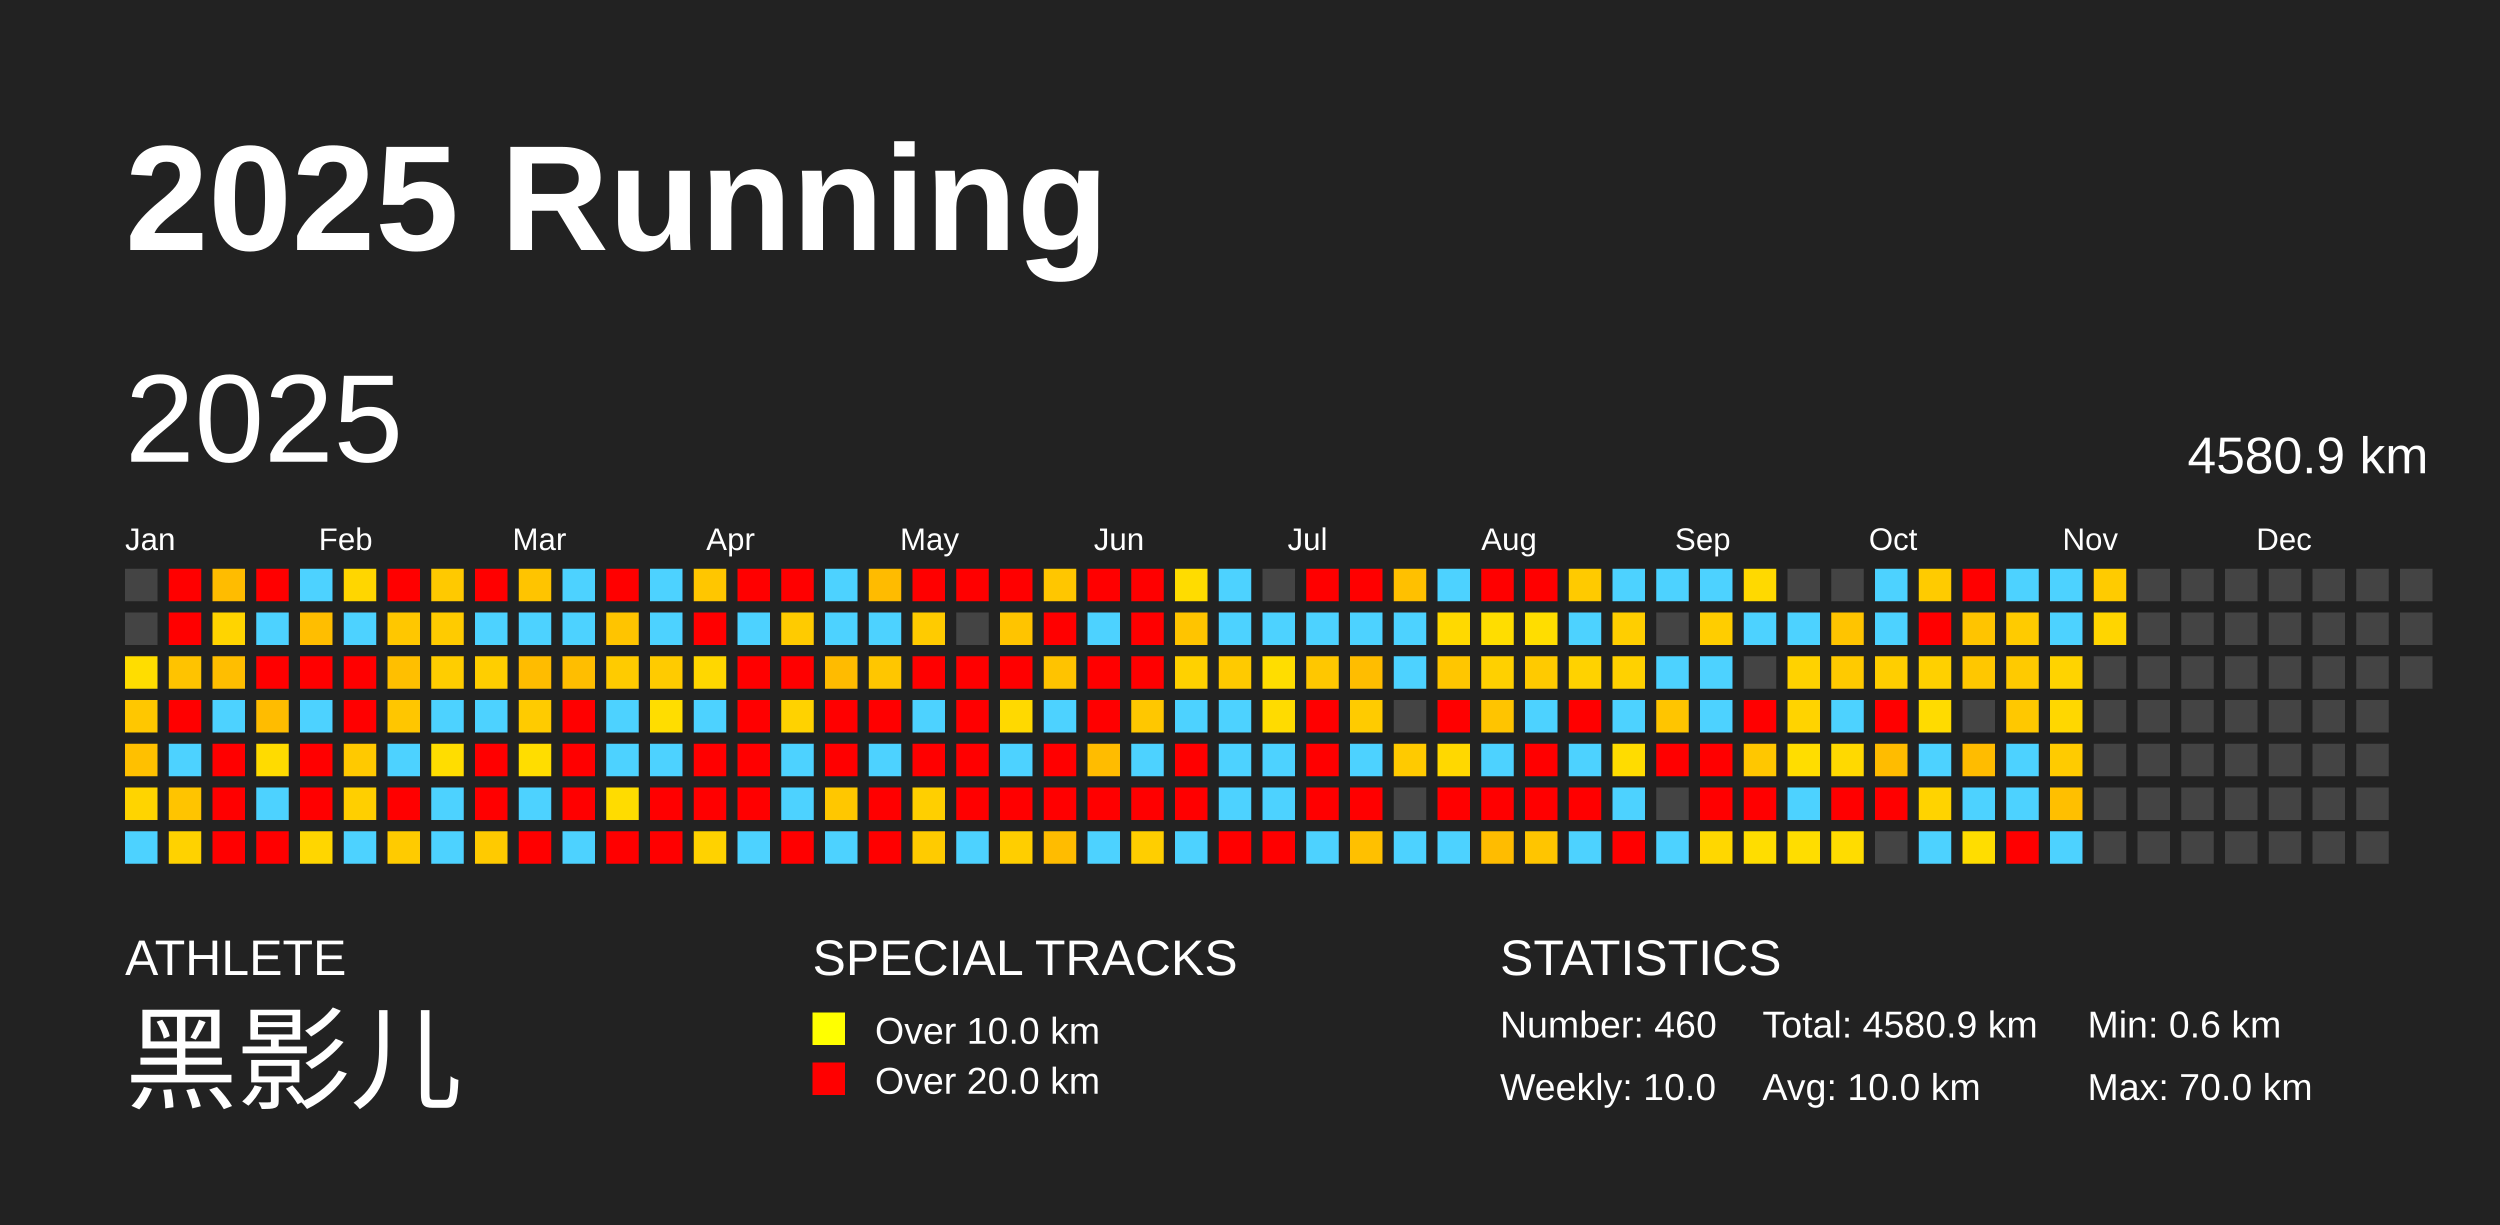
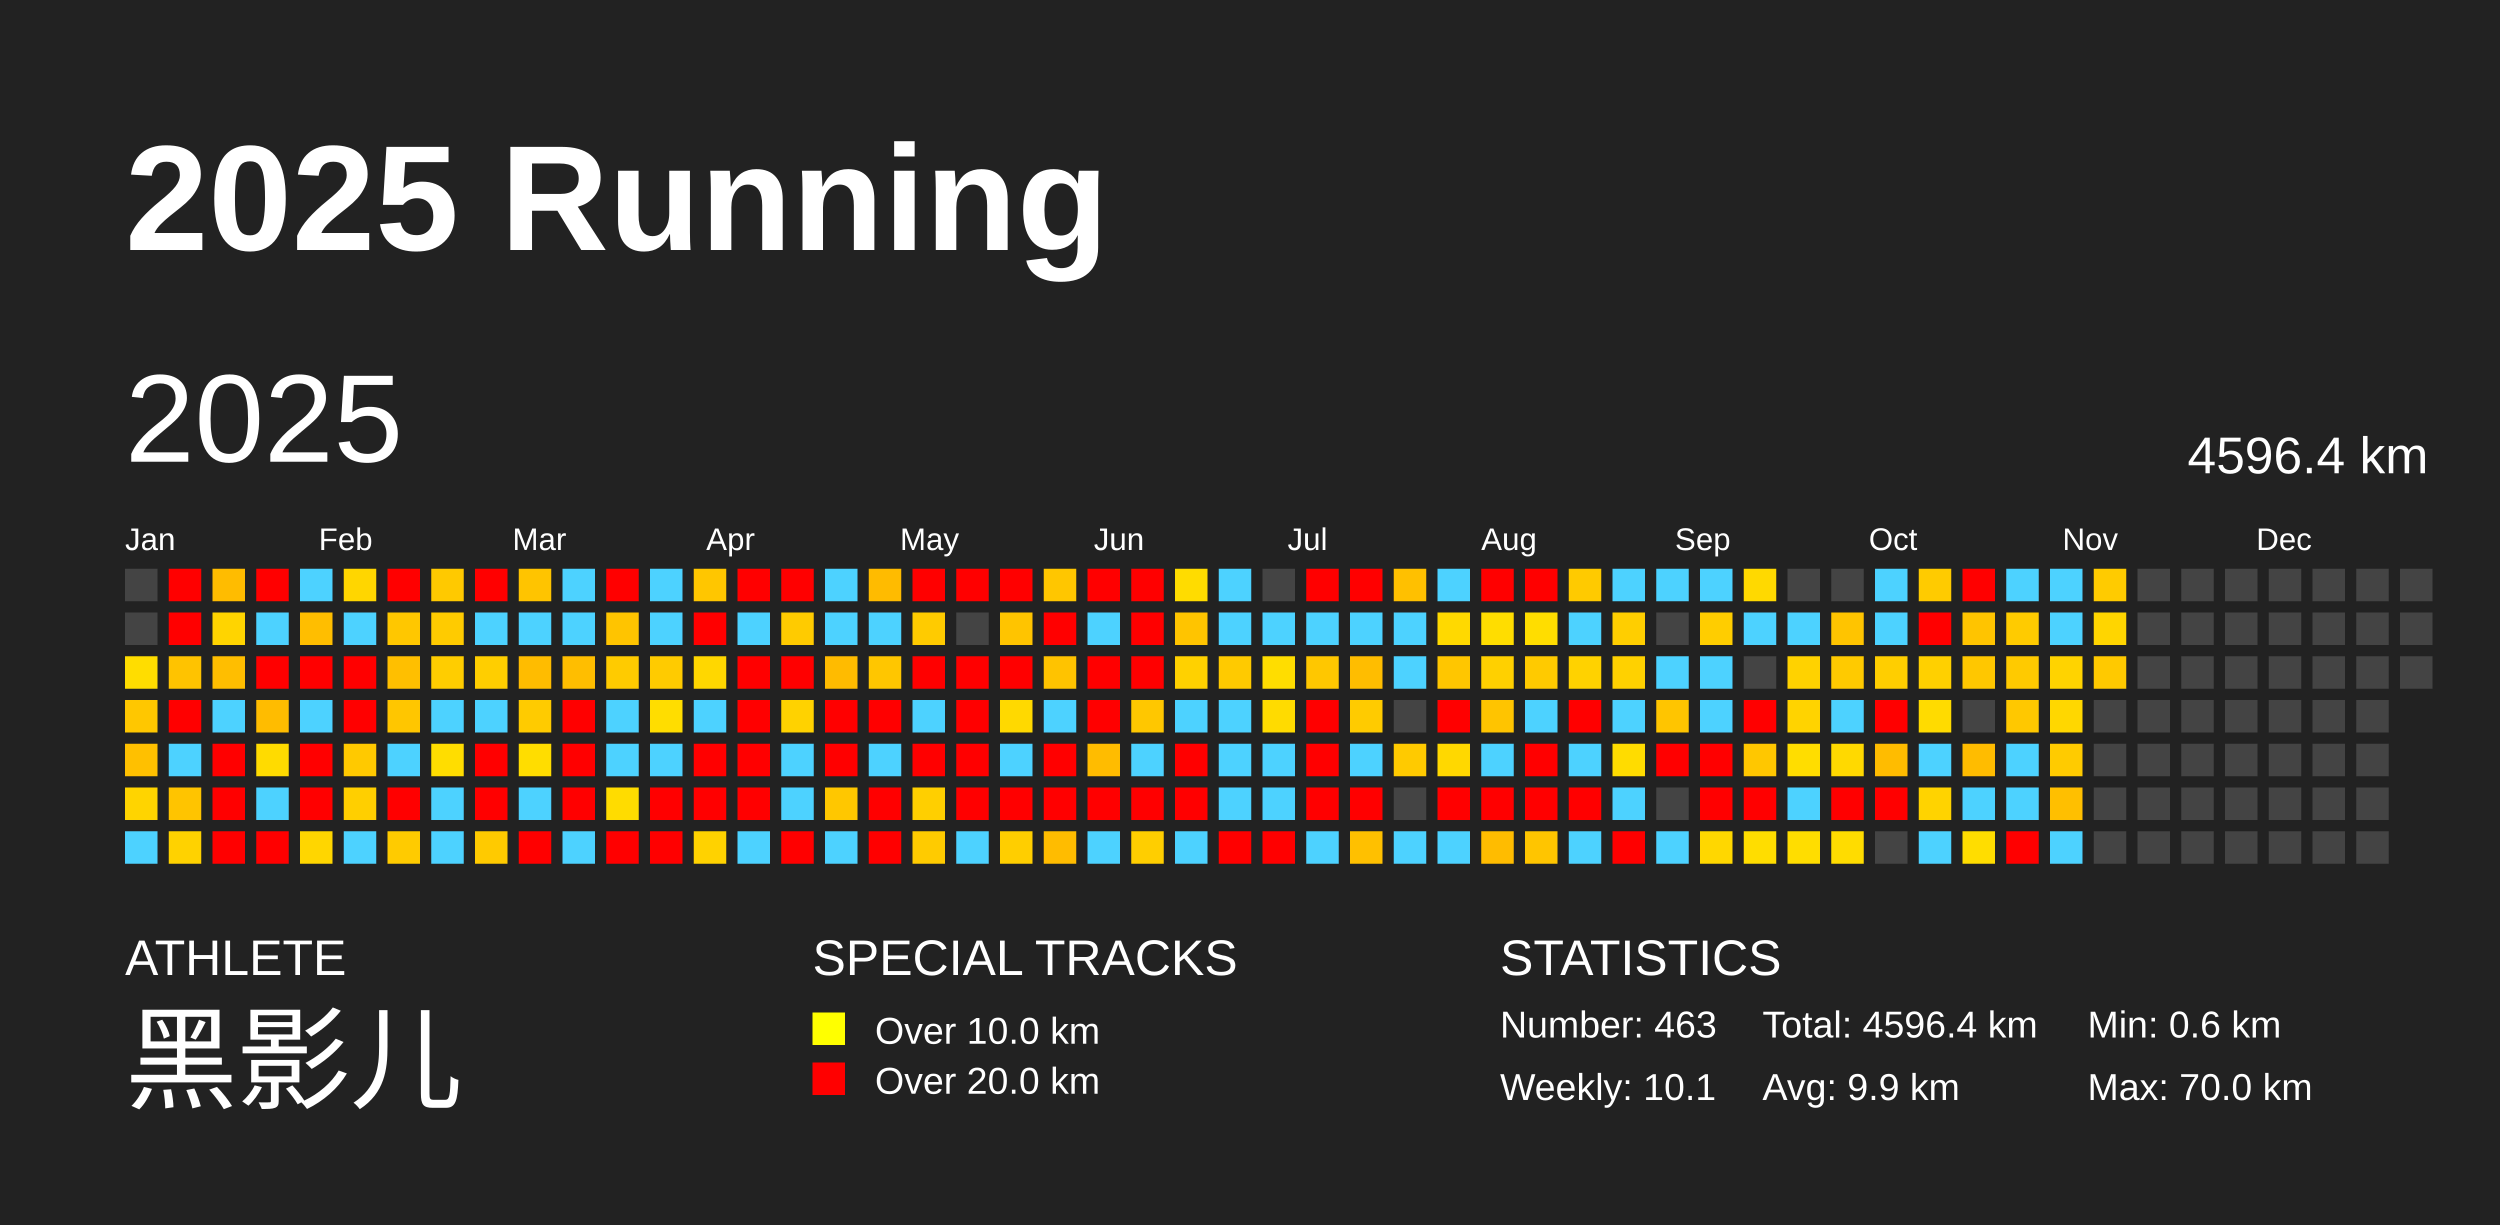
<svg xmlns="http://www.w3.org/2000/svg" baseProfile="full" height="98mm" version="1.1" viewBox="0,0,200,98" width="200mm">
  <defs />
  <rect fill="#222222" height="98" width="200" x="0" y="0" />
  <text fill="#FFFFFF" style="font-size:12px; font-family:Arial; font-weight:bold;" x="10" y="20">2025 Running</text>
  <text fill="#FFFFFF" style="font-size:4px; font-family:Arial" x="10" y="78">ATHLETE</text>
  <text fill="#FFFFFF" style="font-size:9px; font-family:Arial" x="10" y="88">黑影儿</text>
  <text fill="#FFFFFF" style="font-size:4px; font-family:Arial" x="65" y="78">SPECIAL TRACKS</text>
  <rect fill="yellow" height="2.6" width="2.6" x="65" y="81" />
  <text fill="#FFFFFF" style="font-size:3px; font-family:Arial" x="70" y="83.5">Over 10.0 km</text>
  <rect fill="red" height="2.6" width="2.6" x="65" y="85" />
  <text fill="#FFFFFF" style="font-size:3px; font-family:Arial" x="70" y="87.5">Over 20.0 km</text>
  <text fill="#FFFFFF" style="font-size:4px; font-family:Arial" x="120" y="78">STATISTICS</text>
-   <text fill="#FFFFFF" style="font-size:3px; font-family:Arial" x="120" y="83">Number: 460</text>
-   <text fill="#FFFFFF" style="font-size:3px; font-family:Arial" x="120" y="88">Weekly: 10.0</text>
-   <text fill="#FFFFFF" style="font-size:3px; font-family:Arial" x="141" y="83">Total: 4580.9 km</text>
-   <text fill="#FFFFFF" style="font-size:3px; font-family:Arial" x="141" y="88">Avg: 10.0 km</text>
+   <text fill="#FFFFFF" style="font-size:3px; font-family:Arial" x="120" y="83">Number: 463</text>
+   <text fill="#FFFFFF" style="font-size:3px; font-family:Arial" x="120" y="88">Weekly: 10.1</text>
+   <text fill="#FFFFFF" style="font-size:3px; font-family:Arial" x="141" y="83">Total: 4596.4 km</text>
+   <text fill="#FFFFFF" style="font-size:3px; font-family:Arial" x="141" y="88">Avg: 9.9 km</text>
  <text fill="#FFFFFF" style="font-size:3px; font-family:Arial" x="167" y="83">Min: 0.6 km</text>
  <text fill="#FFFFFF" style="font-size:3px; font-family:Arial" x="167" y="88">Max: 70.0 km</text>
  <text dominant-baseline="hanging" fill="#FFFFFF" style="font-size:10.0px; font-family:Arial;" x="10" y="30">2025</text>
-   <text dominant-baseline="hanging" fill="#FFFFFF" style="font-size:4.125px; font-family:Arial;" x="175" y="35">4580.9 km</text>
+   <text dominant-baseline="hanging" fill="#FFFFFF" style="font-size:4.125px; font-family:Arial;" x="175" y="35">4596.4 km</text>
  <text fill="#FFFFFF" style="font-size:2.5px; font-family:Arial" x="10.0" y="44">Jan</text>
  <text fill="#FFFFFF" style="font-size:2.5px; font-family:Arial" x="25.5" y="44">Feb</text>
  <text fill="#FFFFFF" style="font-size:2.5px; font-family:Arial" x="41.0" y="44">Mar</text>
  <text fill="#FFFFFF" style="font-size:2.5px; font-family:Arial" x="56.5" y="44">Apr</text>
  <text fill="#FFFFFF" style="font-size:2.5px; font-family:Arial" x="72.0" y="44">May</text>
  <text fill="#FFFFFF" style="font-size:2.5px; font-family:Arial" x="87.5" y="44">Jun</text>
  <text fill="#FFFFFF" style="font-size:2.5px; font-family:Arial" x="103.0" y="44">Jul</text>
  <text fill="#FFFFFF" style="font-size:2.5px; font-family:Arial" x="118.5" y="44">Aug</text>
  <text fill="#FFFFFF" style="font-size:2.5px; font-family:Arial" x="134.0" y="44">Sep</text>
  <text fill="#FFFFFF" style="font-size:2.5px; font-family:Arial" x="149.5" y="44">Oct</text>
  <text fill="#FFFFFF" style="font-size:2.5px; font-family:Arial" x="165.0" y="44">Nov</text>
  <text fill="#FFFFFF" style="font-size:2.5px; font-family:Arial" x="180.5" y="44">Dec</text>
  <rect fill="#444444" height="2.6" width="2.6" x="10.0" y="45.5" />
  <rect fill="#444444" height="2.6" width="2.6" x="10.0" y="49.0" />
  <rect fill="#ffdd00" height="2.6" width="2.6" x="10.0" y="52.5" />
  <rect fill="#ffc700" height="2.6" width="2.6" x="10.0" y="56.0" />
  <rect fill="#ffc000" height="2.6" width="2.6" x="10.0" y="59.5" />
  <rect fill="#ffd400" height="2.6" width="2.6" x="10.0" y="63.0" />
  <rect fill="#4dd2ff" height="2.6" width="2.6" x="10.0" y="66.5" />
  <rect fill="red" height="2.6" width="2.6" x="13.5" y="45.5" />
  <rect fill="red" height="2.6" width="2.6" x="13.5" y="49.0" />
  <rect fill="#ffc300" height="2.6" width="2.6" x="13.5" y="52.5" />
  <rect fill="red" height="2.6" width="2.6" x="13.5" y="56.0" />
  <rect fill="#4dd2ff" height="2.6" width="2.6" x="13.5" y="59.5" />
  <rect fill="#ffc400" height="2.6" width="2.6" x="13.5" y="63.0" />
  <rect fill="#ffd200" height="2.6" width="2.6" x="13.5" y="66.5" />
  <rect fill="#ffbc00" height="2.6" width="2.6" x="17.0" y="45.5" />
  <rect fill="#ffd400" height="2.6" width="2.6" x="17.0" y="49.0" />
  <rect fill="#ffbe00" height="2.6" width="2.6" x="17.0" y="52.5" />
  <rect fill="#4dd2ff" height="2.6" width="2.6" x="17.0" y="56.0" />
  <rect fill="red" height="2.6" width="2.6" x="17.0" y="59.5" />
  <rect fill="red" height="2.6" width="2.6" x="17.0" y="63.0" />
  <rect fill="red" height="2.6" width="2.6" x="17.0" y="66.5" />
  <rect fill="red" height="2.6" width="2.6" x="20.5" y="45.5" />
  <rect fill="#4dd2ff" height="2.6" width="2.6" x="20.5" y="49.0" />
  <rect fill="red" height="2.6" width="2.6" x="20.5" y="52.5" />
  <rect fill="#ffbc00" height="2.6" width="2.6" x="20.5" y="56.0" />
  <rect fill="#ffdb00" height="2.6" width="2.6" x="20.5" y="59.5" />
  <rect fill="#4dd2ff" height="2.6" width="2.6" x="20.5" y="63.0" />
  <rect fill="red" height="2.6" width="2.6" x="20.5" y="66.5" />
  <rect fill="#4dd2ff" height="2.6" width="2.6" x="24.0" y="45.5" />
  <rect fill="#ffbe00" height="2.6" width="2.6" x="24.0" y="49.0" />
  <rect fill="red" height="2.6" width="2.6" x="24.0" y="52.5" />
  <rect fill="#4dd2ff" height="2.6" width="2.6" x="24.0" y="56.0" />
  <rect fill="red" height="2.6" width="2.6" x="24.0" y="59.5" />
  <rect fill="red" height="2.6" width="2.6" x="24.0" y="63.0" />
  <rect fill="#ffd600" height="2.6" width="2.6" x="24.0" y="66.5" />
  <rect fill="#ffd600" height="2.6" width="2.6" x="27.5" y="45.5" />
  <rect fill="#4dd2ff" height="2.6" width="2.6" x="27.5" y="49.0" />
  <rect fill="red" height="2.6" width="2.6" x="27.5" y="52.5" />
  <rect fill="red" height="2.6" width="2.6" x="27.5" y="56.0" />
  <rect fill="#ffc900" height="2.6" width="2.6" x="27.5" y="59.5" />
  <rect fill="#ffcf00" height="2.6" width="2.6" x="27.5" y="63.0" />
  <rect fill="#4dd2ff" height="2.6" width="2.6" x="27.5" y="66.5" />
  <rect fill="red" height="2.6" width="2.6" x="31.0" y="45.5" />
  <rect fill="#ffc700" height="2.6" width="2.6" x="31.0" y="49.0" />
  <rect fill="#ffbf00" height="2.6" width="2.6" x="31.0" y="52.5" />
  <rect fill="#ffc600" height="2.6" width="2.6" x="31.0" y="56.0" />
  <rect fill="#4dd2ff" height="2.6" width="2.6" x="31.0" y="59.5" />
  <rect fill="red" height="2.6" width="2.6" x="31.0" y="63.0" />
  <rect fill="#ffcb00" height="2.6" width="2.6" x="31.0" y="66.5" />
  <rect fill="#ffc900" height="2.6" width="2.6" x="34.5" y="45.5" />
  <rect fill="#ffcb00" height="2.6" width="2.6" x="34.5" y="49.0" />
  <rect fill="#ffcd00" height="2.6" width="2.6" x="34.5" y="52.5" />
  <rect fill="#4dd2ff" height="2.6" width="2.6" x="34.5" y="56.0" />
  <rect fill="#ffdd00" height="2.6" width="2.6" x="34.5" y="59.5" />
  <rect fill="#4dd2ff" height="2.6" width="2.6" x="34.5" y="63.0" />
  <rect fill="#4dd2ff" height="2.6" width="2.6" x="34.5" y="66.5" />
  <rect fill="red" height="2.6" width="2.6" x="38.0" y="45.5" />
  <rect fill="#4dd2ff" height="2.6" width="2.6" x="38.0" y="49.0" />
  <rect fill="#ffce00" height="2.6" width="2.6" x="38.0" y="52.5" />
  <rect fill="#4dd2ff" height="2.6" width="2.6" x="38.0" y="56.0" />
  <rect fill="red" height="2.6" width="2.6" x="38.0" y="59.5" />
  <rect fill="red" height="2.6" width="2.6" x="38.0" y="63.0" />
  <rect fill="#ffca00" height="2.6" width="2.6" x="38.0" y="66.5" />
  <rect fill="#ffc400" height="2.6" width="2.6" x="41.5" y="45.5" />
  <rect fill="#4dd2ff" height="2.6" width="2.6" x="41.5" y="49.0" />
  <rect fill="#ffbc00" height="2.6" width="2.6" x="41.5" y="52.5" />
  <rect fill="#ffcb00" height="2.6" width="2.6" x="41.5" y="56.0" />
  <rect fill="#ffdd00" height="2.6" width="2.6" x="41.5" y="59.5" />
  <rect fill="#4dd2ff" height="2.6" width="2.6" x="41.5" y="63.0" />
  <rect fill="red" height="2.6" width="2.6" x="41.5" y="66.5" />
  <rect fill="#4dd2ff" height="2.6" width="2.6" x="45.0" y="45.5" />
  <rect fill="#4dd2ff" height="2.6" width="2.6" x="45.0" y="49.0" />
  <rect fill="#ffbe00" height="2.6" width="2.6" x="45.0" y="52.5" />
  <rect fill="red" height="2.6" width="2.6" x="45.0" y="56.0" />
  <rect fill="red" height="2.6" width="2.6" x="45.0" y="59.5" />
  <rect fill="red" height="2.6" width="2.6" x="45.0" y="63.0" />
  <rect fill="#4dd2ff" height="2.6" width="2.6" x="45.0" y="66.5" />
  <rect fill="red" height="2.6" width="2.6" x="48.5" y="45.5" />
  <rect fill="#ffc400" height="2.6" width="2.6" x="48.5" y="49.0" />
  <rect fill="#ffcb00" height="2.6" width="2.6" x="48.5" y="52.5" />
  <rect fill="#4dd2ff" height="2.6" width="2.6" x="48.5" y="56.0" />
  <rect fill="#4dd2ff" height="2.6" width="2.6" x="48.5" y="59.5" />
  <rect fill="#ffdc00" height="2.6" width="2.6" x="48.5" y="63.0" />
  <rect fill="red" height="2.6" width="2.6" x="48.5" y="66.5" />
  <rect fill="#4dd2ff" height="2.6" width="2.6" x="52.0" y="45.5" />
  <rect fill="#4dd2ff" height="2.6" width="2.6" x="52.0" y="49.0" />
  <rect fill="#ffcb00" height="2.6" width="2.6" x="52.0" y="52.5" />
  <rect fill="#ffdd00" height="2.6" width="2.6" x="52.0" y="56.0" />
  <rect fill="#4dd2ff" height="2.6" width="2.6" x="52.0" y="59.5" />
  <rect fill="red" height="2.6" width="2.6" x="52.0" y="63.0" />
  <rect fill="red" height="2.6" width="2.6" x="52.0" y="66.5" />
  <rect fill="#ffc600" height="2.6" width="2.6" x="55.5" y="45.5" />
  <rect fill="red" height="2.6" width="2.6" x="55.5" y="49.0" />
  <rect fill="#ffd700" height="2.6" width="2.6" x="55.5" y="52.5" />
  <rect fill="#4dd2ff" height="2.6" width="2.6" x="55.5" y="56.0" />
  <rect fill="red" height="2.6" width="2.6" x="55.5" y="59.5" />
  <rect fill="red" height="2.6" width="2.6" x="55.5" y="63.0" />
  <rect fill="#ffd200" height="2.6" width="2.6" x="55.5" y="66.5" />
  <rect fill="red" height="2.6" width="2.6" x="59.0" y="45.5" />
  <rect fill="#4dd2ff" height="2.6" width="2.6" x="59.0" y="49.0" />
  <rect fill="red" height="2.6" width="2.6" x="59.0" y="52.5" />
  <rect fill="red" height="2.6" width="2.6" x="59.0" y="56.0" />
  <rect fill="red" height="2.6" width="2.6" x="59.0" y="59.5" />
  <rect fill="red" height="2.6" width="2.6" x="59.0" y="63.0" />
  <rect fill="#4dd2ff" height="2.6" width="2.6" x="59.0" y="66.5" />
  <rect fill="red" height="2.6" width="2.6" x="62.5" y="45.5" />
  <rect fill="#ffcb00" height="2.6" width="2.6" x="62.5" y="49.0" />
  <rect fill="red" height="2.6" width="2.6" x="62.5" y="52.5" />
  <rect fill="#ffd200" height="2.6" width="2.6" x="62.5" y="56.0" />
  <rect fill="#4dd2ff" height="2.6" width="2.6" x="62.5" y="59.5" />
  <rect fill="#4dd2ff" height="2.6" width="2.6" x="62.5" y="63.0" />
  <rect fill="red" height="2.6" width="2.6" x="62.5" y="66.5" />
  <rect fill="#4dd2ff" height="2.6" width="2.6" x="66.0" y="45.5" />
  <rect fill="#4dd2ff" height="2.6" width="2.6" x="66.0" y="49.0" />
  <rect fill="#ffbb00" height="2.6" width="2.6" x="66.0" y="52.5" />
  <rect fill="red" height="2.6" width="2.6" x="66.0" y="56.0" />
  <rect fill="red" height="2.6" width="2.6" x="66.0" y="59.5" />
  <rect fill="#ffc700" height="2.6" width="2.6" x="66.0" y="63.0" />
  <rect fill="#4dd2ff" height="2.6" width="2.6" x="66.0" y="66.5" />
  <rect fill="#ffbb00" height="2.6" width="2.6" x="69.5" y="45.5" />
  <rect fill="#4dd2ff" height="2.6" width="2.6" x="69.5" y="49.0" />
  <rect fill="#ffc600" height="2.6" width="2.6" x="69.5" y="52.5" />
  <rect fill="red" height="2.6" width="2.6" x="69.5" y="56.0" />
  <rect fill="#4dd2ff" height="2.6" width="2.6" x="69.5" y="59.5" />
  <rect fill="red" height="2.6" width="2.6" x="69.5" y="63.0" />
  <rect fill="red" height="2.6" width="2.6" x="69.5" y="66.5" />
  <rect fill="red" height="2.6" width="2.6" x="73.0" y="45.5" />
  <rect fill="#ffcb00" height="2.6" width="2.6" x="73.0" y="49.0" />
  <rect fill="red" height="2.6" width="2.6" x="73.0" y="52.5" />
  <rect fill="#4dd2ff" height="2.6" width="2.6" x="73.0" y="56.0" />
  <rect fill="red" height="2.6" width="2.6" x="73.0" y="59.5" />
  <rect fill="#ffcf00" height="2.6" width="2.6" x="73.0" y="63.0" />
  <rect fill="#ffcb00" height="2.6" width="2.6" x="73.0" y="66.5" />
  <rect fill="red" height="2.6" width="2.6" x="76.5" y="45.5" />
  <rect fill="#444444" height="2.6" width="2.6" x="76.5" y="49.0" />
  <rect fill="red" height="2.6" width="2.6" x="76.5" y="52.5" />
  <rect fill="red" height="2.6" width="2.6" x="76.5" y="56.0" />
  <rect fill="red" height="2.6" width="2.6" x="76.5" y="59.5" />
  <rect fill="red" height="2.6" width="2.6" x="76.5" y="63.0" />
  <rect fill="#4dd2ff" height="2.6" width="2.6" x="76.5" y="66.5" />
  <rect fill="red" height="2.6" width="2.6" x="80.0" y="45.5" />
  <rect fill="#ffc400" height="2.6" width="2.6" x="80.0" y="49.0" />
  <rect fill="red" height="2.6" width="2.6" x="80.0" y="52.5" />
  <rect fill="#ffd900" height="2.6" width="2.6" x="80.0" y="56.0" />
  <rect fill="#4dd2ff" height="2.6" width="2.6" x="80.0" y="59.5" />
  <rect fill="red" height="2.6" width="2.6" x="80.0" y="63.0" />
  <rect fill="#ffce00" height="2.6" width="2.6" x="80.0" y="66.5" />
  <rect fill="#ffc600" height="2.6" width="2.6" x="83.5" y="45.5" />
  <rect fill="red" height="2.6" width="2.6" x="83.5" y="49.0" />
  <rect fill="#ffc300" height="2.6" width="2.6" x="83.5" y="52.5" />
  <rect fill="#4dd2ff" height="2.6" width="2.6" x="83.5" y="56.0" />
  <rect fill="red" height="2.6" width="2.6" x="83.5" y="59.5" />
  <rect fill="red" height="2.6" width="2.6" x="83.5" y="63.0" />
  <rect fill="#ffbc00" height="2.6" width="2.6" x="83.5" y="66.5" />
  <rect fill="red" height="2.6" width="2.6" x="87.0" y="45.5" />
  <rect fill="#4dd2ff" height="2.6" width="2.6" x="87.0" y="49.0" />
  <rect fill="red" height="2.6" width="2.6" x="87.0" y="52.5" />
  <rect fill="red" height="2.6" width="2.6" x="87.0" y="56.0" />
  <rect fill="#ffbc00" height="2.6" width="2.6" x="87.0" y="59.5" />
  <rect fill="red" height="2.6" width="2.6" x="87.0" y="63.0" />
  <rect fill="#4dd2ff" height="2.6" width="2.6" x="87.0" y="66.5" />
  <rect fill="red" height="2.6" width="2.6" x="90.5" y="45.5" />
  <rect fill="red" height="2.6" width="2.6" x="90.5" y="49.0" />
  <rect fill="red" height="2.6" width="2.6" x="90.5" y="52.5" />
  <rect fill="#ffc700" height="2.6" width="2.6" x="90.5" y="56.0" />
  <rect fill="#4dd2ff" height="2.6" width="2.6" x="90.5" y="59.5" />
  <rect fill="red" height="2.6" width="2.6" x="90.5" y="63.0" />
  <rect fill="#ffce00" height="2.6" width="2.6" x="90.5" y="66.5" />
  <rect fill="#ffdc00" height="2.6" width="2.6" x="94.0" y="45.5" />
  <rect fill="#ffc400" height="2.6" width="2.6" x="94.0" y="49.0" />
  <rect fill="#ffd100" height="2.6" width="2.6" x="94.0" y="52.5" />
  <rect fill="#4dd2ff" height="2.6" width="2.6" x="94.0" y="56.0" />
  <rect fill="red" height="2.6" width="2.6" x="94.0" y="59.5" />
  <rect fill="red" height="2.6" width="2.6" x="94.0" y="63.0" />
  <rect fill="#4dd2ff" height="2.6" width="2.6" x="94.0" y="66.5" />
  <rect fill="#4dd2ff" height="2.6" width="2.6" x="97.5" y="45.5" />
  <rect fill="#4dd2ff" height="2.6" width="2.6" x="97.5" y="49.0" />
  <rect fill="#ffca00" height="2.6" width="2.6" x="97.5" y="52.5" />
  <rect fill="#4dd2ff" height="2.6" width="2.6" x="97.5" y="56.0" />
  <rect fill="#4dd2ff" height="2.6" width="2.6" x="97.5" y="59.5" />
  <rect fill="#4dd2ff" height="2.6" width="2.6" x="97.5" y="63.0" />
  <rect fill="red" height="2.6" width="2.6" x="97.5" y="66.5" />
  <rect fill="#444444" height="2.6" width="2.6" x="101.0" y="45.5" />
  <rect fill="#4dd2ff" height="2.6" width="2.6" x="101.0" y="49.0" />
  <rect fill="#ffdd00" height="2.6" width="2.6" x="101.0" y="52.5" />
  <rect fill="#ffdb00" height="2.6" width="2.6" x="101.0" y="56.0" />
  <rect fill="#4dd2ff" height="2.6" width="2.6" x="101.0" y="59.5" />
  <rect fill="#4dd2ff" height="2.6" width="2.6" x="101.0" y="63.0" />
  <rect fill="red" height="2.6" width="2.6" x="101.0" y="66.5" />
  <rect fill="red" height="2.6" width="2.6" x="104.5" y="45.5" />
  <rect fill="#4dd2ff" height="2.6" width="2.6" x="104.5" y="49.0" />
  <rect fill="#ffc700" height="2.6" width="2.6" x="104.5" y="52.5" />
  <rect fill="red" height="2.6" width="2.6" x="104.5" y="56.0" />
  <rect fill="red" height="2.6" width="2.6" x="104.5" y="59.5" />
  <rect fill="red" height="2.6" width="2.6" x="104.5" y="63.0" />
  <rect fill="#4dd2ff" height="2.6" width="2.6" x="104.5" y="66.5" />
  <rect fill="red" height="2.6" width="2.6" x="108.0" y="45.5" />
  <rect fill="#4dd2ff" height="2.6" width="2.6" x="108.0" y="49.0" />
  <rect fill="#ffbd00" height="2.6" width="2.6" x="108.0" y="52.5" />
  <rect fill="#ffcb00" height="2.6" width="2.6" x="108.0" y="56.0" />
  <rect fill="#4dd2ff" height="2.6" width="2.6" x="108.0" y="59.5" />
  <rect fill="red" height="2.6" width="2.6" x="108.0" y="63.0" />
  <rect fill="#ffc000" height="2.6" width="2.6" x="108.0" y="66.5" />
  <rect fill="#ffc000" height="2.6" width="2.6" x="111.5" y="45.5" />
  <rect fill="#4dd2ff" height="2.6" width="2.6" x="111.5" y="49.0" />
  <rect fill="#4dd2ff" height="2.6" width="2.6" x="111.5" y="52.5" />
  <rect fill="#444444" height="2.6" width="2.6" x="111.5" y="56.0" />
  <rect fill="#ffca00" height="2.6" width="2.6" x="111.5" y="59.5" />
  <rect fill="#444444" height="2.6" width="2.6" x="111.5" y="63.0" />
  <rect fill="#4dd2ff" height="2.6" width="2.6" x="111.5" y="66.5" />
  <rect fill="#4dd2ff" height="2.6" width="2.6" x="115.0" y="45.5" />
  <rect fill="#ffd900" height="2.6" width="2.6" x="115.0" y="49.0" />
  <rect fill="#ffc600" height="2.6" width="2.6" x="115.0" y="52.5" />
  <rect fill="red" height="2.6" width="2.6" x="115.0" y="56.0" />
  <rect fill="#ffd800" height="2.6" width="2.6" x="115.0" y="59.5" />
  <rect fill="red" height="2.6" width="2.6" x="115.0" y="63.0" />
  <rect fill="#4dd2ff" height="2.6" width="2.6" x="115.0" y="66.5" />
  <rect fill="red" height="2.6" width="2.6" x="118.5" y="45.5" />
  <rect fill="#ffdd00" height="2.6" width="2.6" x="118.5" y="49.0" />
  <rect fill="#ffd000" height="2.6" width="2.6" x="118.5" y="52.5" />
  <rect fill="#ffc400" height="2.6" width="2.6" x="118.5" y="56.0" />
  <rect fill="#4dd2ff" height="2.6" width="2.6" x="118.5" y="59.5" />
  <rect fill="red" height="2.6" width="2.6" x="118.5" y="63.0" />
  <rect fill="#ffbc00" height="2.6" width="2.6" x="118.5" y="66.5" />
  <rect fill="red" height="2.6" width="2.6" x="122.0" y="45.5" />
  <rect fill="#ffdd00" height="2.6" width="2.6" x="122.0" y="49.0" />
  <rect fill="#ffca00" height="2.6" width="2.6" x="122.0" y="52.5" />
  <rect fill="#4dd2ff" height="2.6" width="2.6" x="122.0" y="56.0" />
  <rect fill="red" height="2.6" width="2.6" x="122.0" y="59.5" />
  <rect fill="red" height="2.6" width="2.6" x="122.0" y="63.0" />
  <rect fill="#ffc500" height="2.6" width="2.6" x="122.0" y="66.5" />
  <rect fill="#ffca00" height="2.6" width="2.6" x="125.5" y="45.5" />
  <rect fill="#4dd2ff" height="2.6" width="2.6" x="125.5" y="49.0" />
  <rect fill="#ffd200" height="2.6" width="2.6" x="125.5" y="52.5" />
  <rect fill="red" height="2.6" width="2.6" x="125.5" y="56.0" />
  <rect fill="#4dd2ff" height="2.6" width="2.6" x="125.5" y="59.5" />
  <rect fill="red" height="2.6" width="2.6" x="125.5" y="63.0" />
  <rect fill="#4dd2ff" height="2.6" width="2.6" x="125.5" y="66.5" />
  <rect fill="#4dd2ff" height="2.6" width="2.6" x="129.0" y="45.5" />
  <rect fill="#ffce00" height="2.6" width="2.6" x="129.0" y="49.0" />
  <rect fill="#ffd100" height="2.6" width="2.6" x="129.0" y="52.5" />
  <rect fill="#4dd2ff" height="2.6" width="2.6" x="129.0" y="56.0" />
  <rect fill="#ffdc00" height="2.6" width="2.6" x="129.0" y="59.5" />
  <rect fill="#4dd2ff" height="2.6" width="2.6" x="129.0" y="63.0" />
  <rect fill="red" height="2.6" width="2.6" x="129.0" y="66.5" />
  <rect fill="#4dd2ff" height="2.6" width="2.6" x="132.5" y="45.5" />
  <rect fill="#444444" height="2.6" width="2.6" x="132.5" y="49.0" />
  <rect fill="#4dd2ff" height="2.6" width="2.6" x="132.5" y="52.5" />
  <rect fill="#ffc500" height="2.6" width="2.6" x="132.5" y="56.0" />
  <rect fill="red" height="2.6" width="2.6" x="132.5" y="59.5" />
  <rect fill="#444444" height="2.6" width="2.6" x="132.5" y="63.0" />
  <rect fill="#4dd2ff" height="2.6" width="2.6" x="132.5" y="66.5" />
  <rect fill="#4dd2ff" height="2.6" width="2.6" x="136.0" y="45.5" />
  <rect fill="#ffcd00" height="2.6" width="2.6" x="136.0" y="49.0" />
  <rect fill="#4dd2ff" height="2.6" width="2.6" x="136.0" y="52.5" />
  <rect fill="#4dd2ff" height="2.6" width="2.6" x="136.0" y="56.0" />
  <rect fill="red" height="2.6" width="2.6" x="136.0" y="59.5" />
  <rect fill="red" height="2.6" width="2.6" x="136.0" y="63.0" />
  <rect fill="#ffd700" height="2.6" width="2.6" x="136.0" y="66.5" />
  <rect fill="#ffd900" height="2.6" width="2.6" x="139.5" y="45.5" />
  <rect fill="#4dd2ff" height="2.6" width="2.6" x="139.5" y="49.0" />
  <rect fill="#444444" height="2.6" width="2.6" x="139.5" y="52.5" />
  <rect fill="red" height="2.6" width="2.6" x="139.5" y="56.0" />
  <rect fill="#ffc700" height="2.6" width="2.6" x="139.5" y="59.5" />
  <rect fill="red" height="2.6" width="2.6" x="139.5" y="63.0" />
  <rect fill="#ffdd00" height="2.6" width="2.6" x="139.5" y="66.5" />
  <rect fill="#444444" height="2.6" width="2.6" x="143.0" y="45.5" />
  <rect fill="#4dd2ff" height="2.6" width="2.6" x="143.0" y="49.0" />
  <rect fill="#ffd200" height="2.6" width="2.6" x="143.0" y="52.5" />
  <rect fill="#ffd300" height="2.6" width="2.6" x="143.0" y="56.0" />
  <rect fill="#ffdd00" height="2.6" width="2.6" x="143.0" y="59.5" />
  <rect fill="#4dd2ff" height="2.6" width="2.6" x="143.0" y="63.0" />
  <rect fill="#ffdd00" height="2.6" width="2.6" x="143.0" y="66.5" />
  <rect fill="#444444" height="2.6" width="2.6" x="146.5" y="45.5" />
  <rect fill="#ffc400" height="2.6" width="2.6" x="146.5" y="49.0" />
  <rect fill="#ffca00" height="2.6" width="2.6" x="146.5" y="52.5" />
  <rect fill="#4dd2ff" height="2.6" width="2.6" x="146.5" y="56.0" />
  <rect fill="#ffd900" height="2.6" width="2.6" x="146.5" y="59.5" />
  <rect fill="red" height="2.6" width="2.6" x="146.5" y="63.0" />
  <rect fill="#ffdc00" height="2.6" width="2.6" x="146.5" y="66.5" />
  <rect fill="#4dd2ff" height="2.6" width="2.6" x="150.0" y="45.5" />
  <rect fill="#4dd2ff" height="2.6" width="2.6" x="150.0" y="49.0" />
  <rect fill="#ffce00" height="2.6" width="2.6" x="150.0" y="52.5" />
  <rect fill="red" height="2.6" width="2.6" x="150.0" y="56.0" />
  <rect fill="#ffbc00" height="2.6" width="2.6" x="150.0" y="59.5" />
  <rect fill="red" height="2.6" width="2.6" x="150.0" y="63.0" />
  <rect fill="#444444" height="2.6" width="2.6" x="150.0" y="66.5" />
  <rect fill="#ffcb00" height="2.6" width="2.6" x="153.5" y="45.5" />
  <rect fill="red" height="2.6" width="2.6" x="153.5" y="49.0" />
  <rect fill="#ffd000" height="2.6" width="2.6" x="153.5" y="52.5" />
  <rect fill="#ffdb00" height="2.6" width="2.6" x="153.5" y="56.0" />
  <rect fill="#4dd2ff" height="2.6" width="2.6" x="153.5" y="59.5" />
  <rect fill="#ffd300" height="2.6" width="2.6" x="153.5" y="63.0" />
  <rect fill="#4dd2ff" height="2.6" width="2.6" x="153.5" y="66.5" />
  <rect fill="red" height="2.6" width="2.6" x="157.0" y="45.5" />
  <rect fill="#ffc400" height="2.6" width="2.6" x="157.0" y="49.0" />
  <rect fill="#ffc700" height="2.6" width="2.6" x="157.0" y="52.5" />
  <rect fill="#444444" height="2.6" width="2.6" x="157.0" y="56.0" />
  <rect fill="#ffbc00" height="2.6" width="2.6" x="157.0" y="59.5" />
  <rect fill="#4dd2ff" height="2.6" width="2.6" x="157.0" y="63.0" />
  <rect fill="#ffdd00" height="2.6" width="2.6" x="157.0" y="66.5" />
  <rect fill="#4dd2ff" height="2.6" width="2.6" x="160.5" y="45.5" />
  <rect fill="#ffcb00" height="2.6" width="2.6" x="160.5" y="49.0" />
  <rect fill="#ffca00" height="2.6" width="2.6" x="160.5" y="52.5" />
  <rect fill="#ffc800" height="2.6" width="2.6" x="160.5" y="56.0" />
  <rect fill="#4dd2ff" height="2.6" width="2.6" x="160.5" y="59.5" />
  <rect fill="#4dd2ff" height="2.6" width="2.6" x="160.5" y="63.0" />
  <rect fill="red" height="2.6" width="2.6" x="160.5" y="66.5" />
  <rect fill="#4dd2ff" height="2.6" width="2.6" x="164.0" y="45.5" />
  <rect fill="#4dd2ff" height="2.6" width="2.6" x="164.0" y="49.0" />
  <rect fill="#ffd300" height="2.6" width="2.6" x="164.0" y="52.5" />
  <rect fill="#ffd700" height="2.6" width="2.6" x="164.0" y="56.0" />
  <rect fill="#ffcb00" height="2.6" width="2.6" x="164.0" y="59.5" />
  <rect fill="#ffbf00" height="2.6" width="2.6" x="164.0" y="63.0" />
  <rect fill="#4dd2ff" height="2.6" width="2.6" x="164.0" y="66.5" />
  <rect fill="#ffcb00" height="2.6" width="2.6" x="167.5" y="45.5" />
  <rect fill="#ffd500" height="2.6" width="2.6" x="167.5" y="49.0" />
-   <rect fill="#444444" height="2.6" width="2.6" x="167.5" y="52.5" />
+   <rect fill="#ffc900" height="2.6" width="2.6" x="167.5" y="52.5" />
  <rect fill="#444444" height="2.6" width="2.6" x="167.5" y="56.0" />
  <rect fill="#444444" height="2.6" width="2.6" x="167.5" y="59.5" />
  <rect fill="#444444" height="2.6" width="2.6" x="167.5" y="63.0" />
  <rect fill="#444444" height="2.6" width="2.6" x="167.5" y="66.5" />
  <rect fill="#444444" height="2.6" width="2.6" x="171.0" y="45.5" />
  <rect fill="#444444" height="2.6" width="2.6" x="171.0" y="49.0" />
  <rect fill="#444444" height="2.6" width="2.6" x="171.0" y="52.5" />
  <rect fill="#444444" height="2.6" width="2.6" x="171.0" y="56.0" />
  <rect fill="#444444" height="2.6" width="2.6" x="171.0" y="59.5" />
  <rect fill="#444444" height="2.6" width="2.6" x="171.0" y="63.0" />
  <rect fill="#444444" height="2.6" width="2.6" x="171.0" y="66.5" />
  <rect fill="#444444" height="2.6" width="2.6" x="174.5" y="45.5" />
  <rect fill="#444444" height="2.6" width="2.6" x="174.5" y="49.0" />
  <rect fill="#444444" height="2.6" width="2.6" x="174.5" y="52.5" />
  <rect fill="#444444" height="2.6" width="2.6" x="174.5" y="56.0" />
  <rect fill="#444444" height="2.6" width="2.6" x="174.5" y="59.5" />
  <rect fill="#444444" height="2.6" width="2.6" x="174.5" y="63.0" />
  <rect fill="#444444" height="2.6" width="2.6" x="174.5" y="66.5" />
  <rect fill="#444444" height="2.6" width="2.6" x="178.0" y="45.5" />
  <rect fill="#444444" height="2.6" width="2.6" x="178.0" y="49.0" />
  <rect fill="#444444" height="2.6" width="2.6" x="178.0" y="52.5" />
  <rect fill="#444444" height="2.6" width="2.6" x="178.0" y="56.0" />
  <rect fill="#444444" height="2.6" width="2.6" x="178.0" y="59.5" />
  <rect fill="#444444" height="2.6" width="2.6" x="178.0" y="63.0" />
  <rect fill="#444444" height="2.6" width="2.6" x="178.0" y="66.5" />
  <rect fill="#444444" height="2.6" width="2.6" x="181.5" y="45.5" />
  <rect fill="#444444" height="2.6" width="2.6" x="181.5" y="49.0" />
  <rect fill="#444444" height="2.6" width="2.6" x="181.5" y="52.5" />
  <rect fill="#444444" height="2.6" width="2.6" x="181.5" y="56.0" />
  <rect fill="#444444" height="2.6" width="2.6" x="181.5" y="59.5" />
  <rect fill="#444444" height="2.6" width="2.6" x="181.5" y="63.0" />
  <rect fill="#444444" height="2.6" width="2.6" x="181.5" y="66.5" />
  <rect fill="#444444" height="2.6" width="2.6" x="185.0" y="45.5" />
  <rect fill="#444444" height="2.6" width="2.6" x="185.0" y="49.0" />
  <rect fill="#444444" height="2.6" width="2.6" x="185.0" y="52.5" />
  <rect fill="#444444" height="2.6" width="2.6" x="185.0" y="56.0" />
  <rect fill="#444444" height="2.6" width="2.6" x="185.0" y="59.5" />
  <rect fill="#444444" height="2.6" width="2.6" x="185.0" y="63.0" />
  <rect fill="#444444" height="2.6" width="2.6" x="185.0" y="66.5" />
  <rect fill="#444444" height="2.6" width="2.6" x="188.5" y="45.5" />
  <rect fill="#444444" height="2.6" width="2.6" x="188.5" y="49.0" />
  <rect fill="#444444" height="2.6" width="2.6" x="188.5" y="52.5" />
  <rect fill="#444444" height="2.6" width="2.6" x="188.5" y="56.0" />
  <rect fill="#444444" height="2.6" width="2.6" x="188.5" y="59.5" />
  <rect fill="#444444" height="2.6" width="2.6" x="188.5" y="63.0" />
  <rect fill="#444444" height="2.6" width="2.6" x="188.5" y="66.5" />
  <rect fill="#444444" height="2.6" width="2.6" x="192.0" y="45.5" />
  <rect fill="#444444" height="2.6" width="2.6" x="192.0" y="49.0" />
  <rect fill="#444444" height="2.6" width="2.6" x="192.0" y="52.5" />
</svg>
